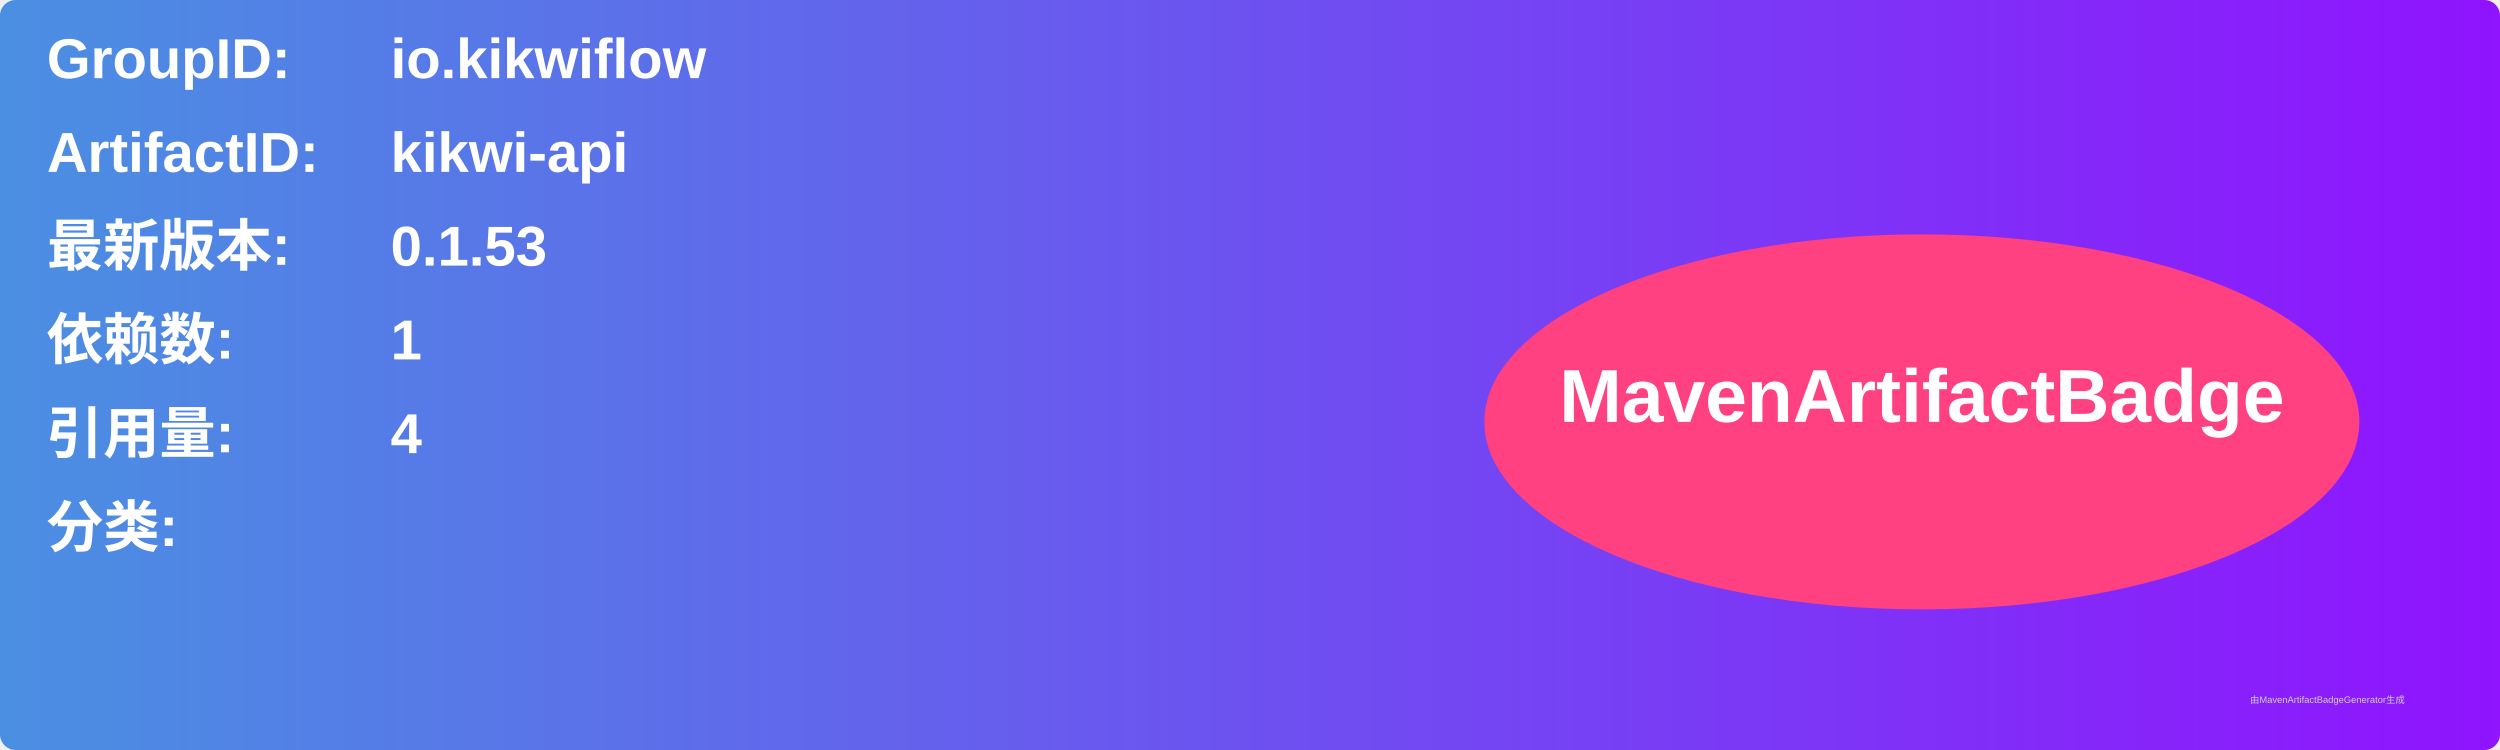
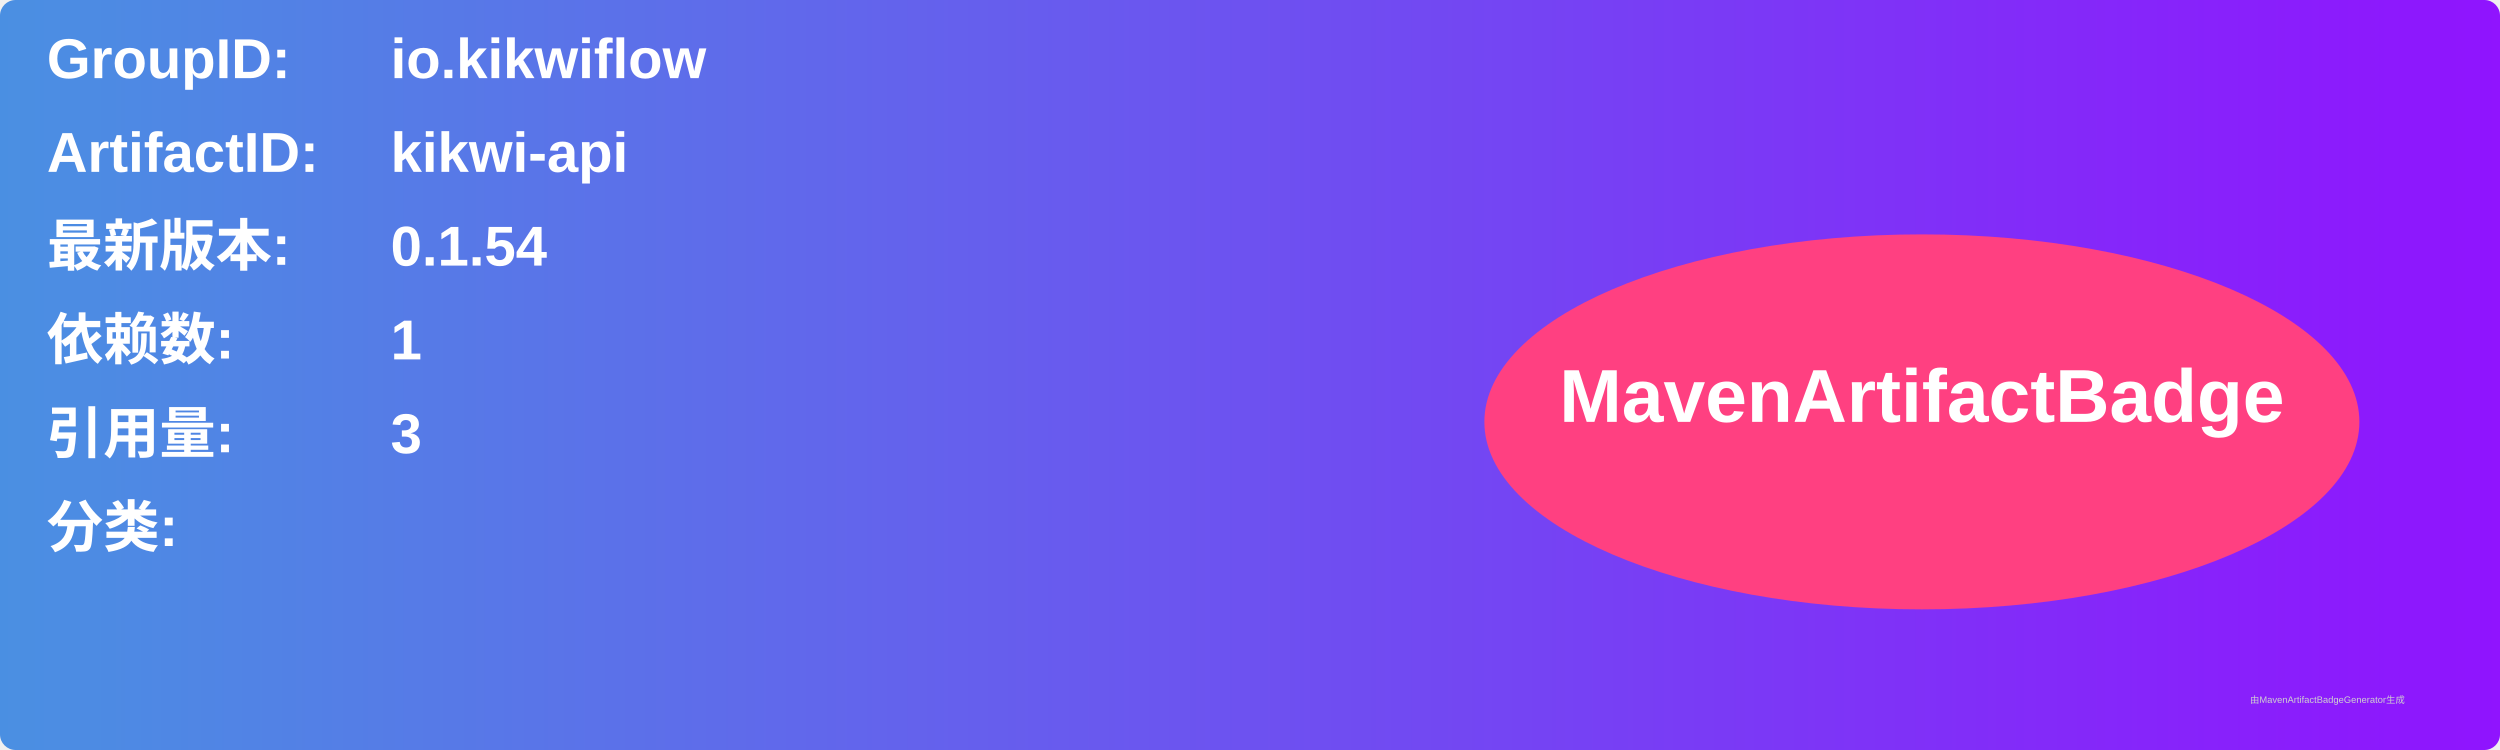
<svg xmlns="http://www.w3.org/2000/svg" width="800" height="240" viewBox="0 0 800 240">
  <linearGradient id="grad" x1="0%" y1="0%" x2="100%" y2="0%">
    <stop offset="0%" stop-color="#4a90e2" />
    <stop offset="100%" stop-color="#9013fe" />
  </linearGradient>
  <rect width="100%" height="100%" rx="5" ry="5" fill="url(#grad)" />
  <g transform="translate(15, 15)">
    <text x="0" y="10" font-family="Arial" font-size="18" fill="white" font-weight="bold" width="260">GroupID:</text>
    <text x="110" y="10" font-family="Arial" font-size="18" fill="white" font-weight="bold" width="460">io.kikwiflow</text>
    <text x="0" y="40" font-family="Arial" font-size="18" fill="white" font-weight="bold" width="260">ArtifactID:</text>
    <text x="110" y="40" font-family="Arial" font-size="18" fill="white" font-weight="bold" width="460">kikwi-api</text>
    <text x="0" y="70" font-family="Arial" font-size="18" fill="white" font-weight="bold">最新版本:</text>
    <text x="110" y="70" font-family="Arial" font-size="18" fill="white" font-weight="bold">
-       <tspan font-weight="bold">0.1.53</tspan>
+       <tspan font-weight="bold">0.1.54</tspan>
    </text>
    <text x="0" y="100" font-family="Arial" font-size="18" fill="white" font-weight="bold">依赖数: </text>
    <text x="110" y="100" font-family="Arial" font-size="18" fill="white">
      <tspan font-weight="bold">1</tspan>
    </text>
    <text x="0" y="130" font-family="Arial" font-size="18" fill="white" font-weight="bold">引用量: </text>
    <text x="110" y="130" font-family="Arial" font-size="18" fill="white">
-       <tspan font-weight="bold">4</tspan>
+       <tspan font-weight="bold">3</tspan>
    </text>
    <text x="0" y="160" font-family="Arial" font-size="18" fill="white" font-weight="bold">分类:</text>
    <text x="10" y="190" font-family="Arial" font-size="10" fill="white">
      <tspan font-weight="bold" />
    </text>
    <ellipse cx="600" cy="120" rx="140" ry="60" fill="#ff4081" />
    <text x="600" y="120" text-anchor="middle" font-family="Arial" font-size="24" fill="white" font-weight="bold">MavenArtifactBadge</text>
  </g>
  <text x="720" y="225" font-family="Arial" font-size="3" fill="#d0d0d0">由MavenArtifactBadgeGenerator生成</text>
</svg>
